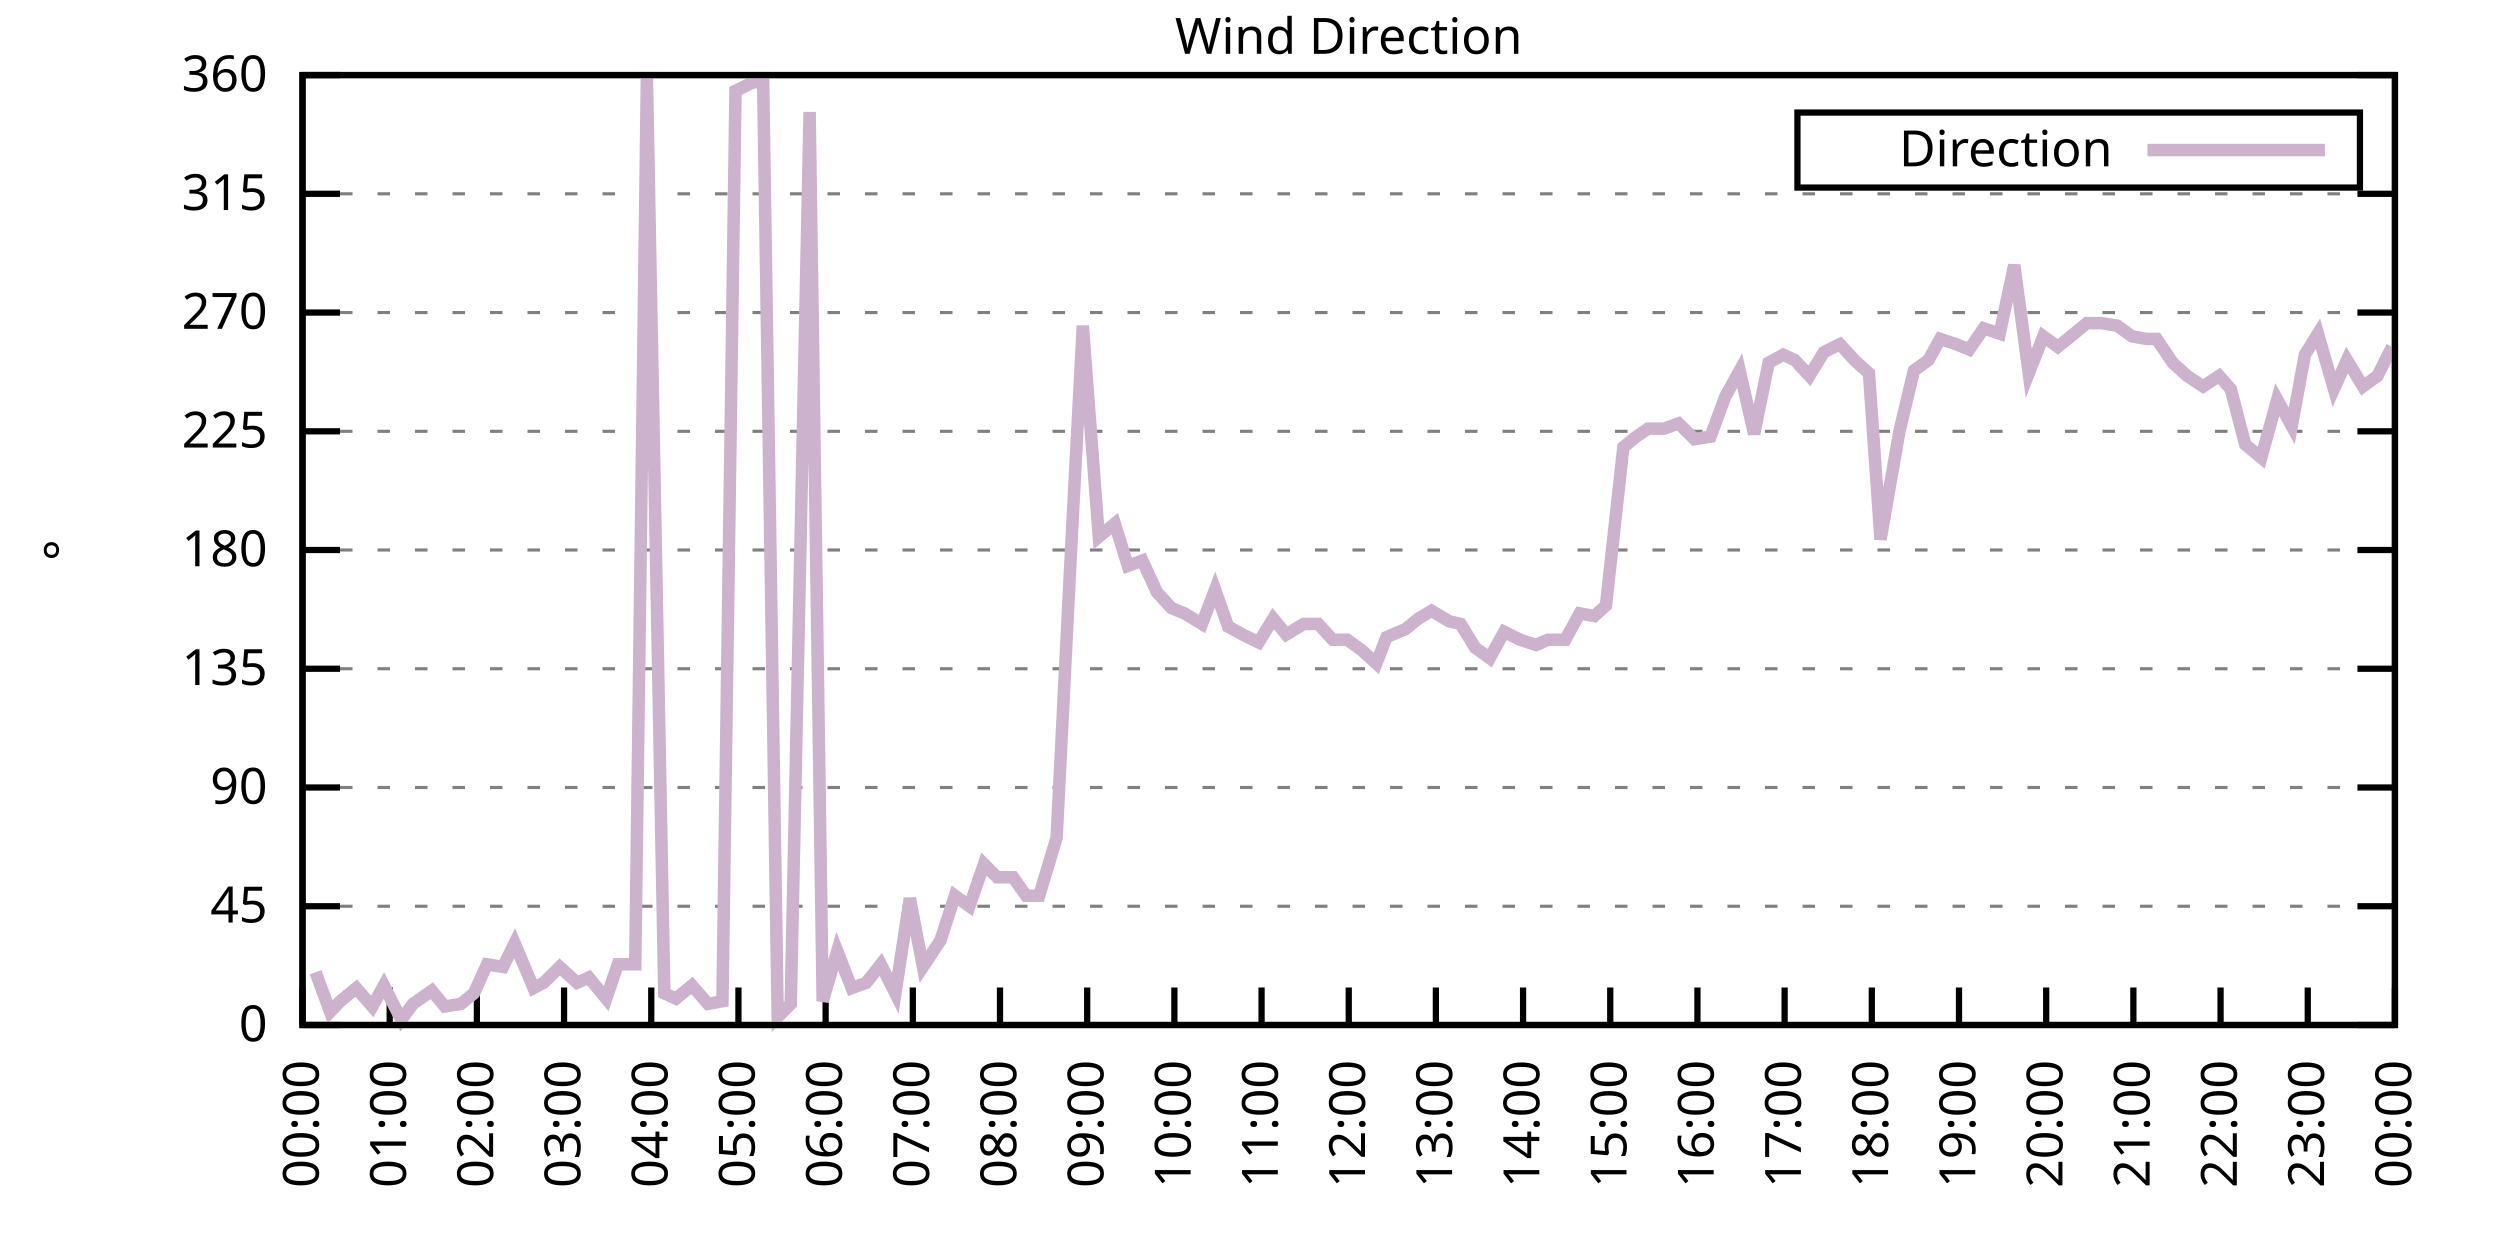
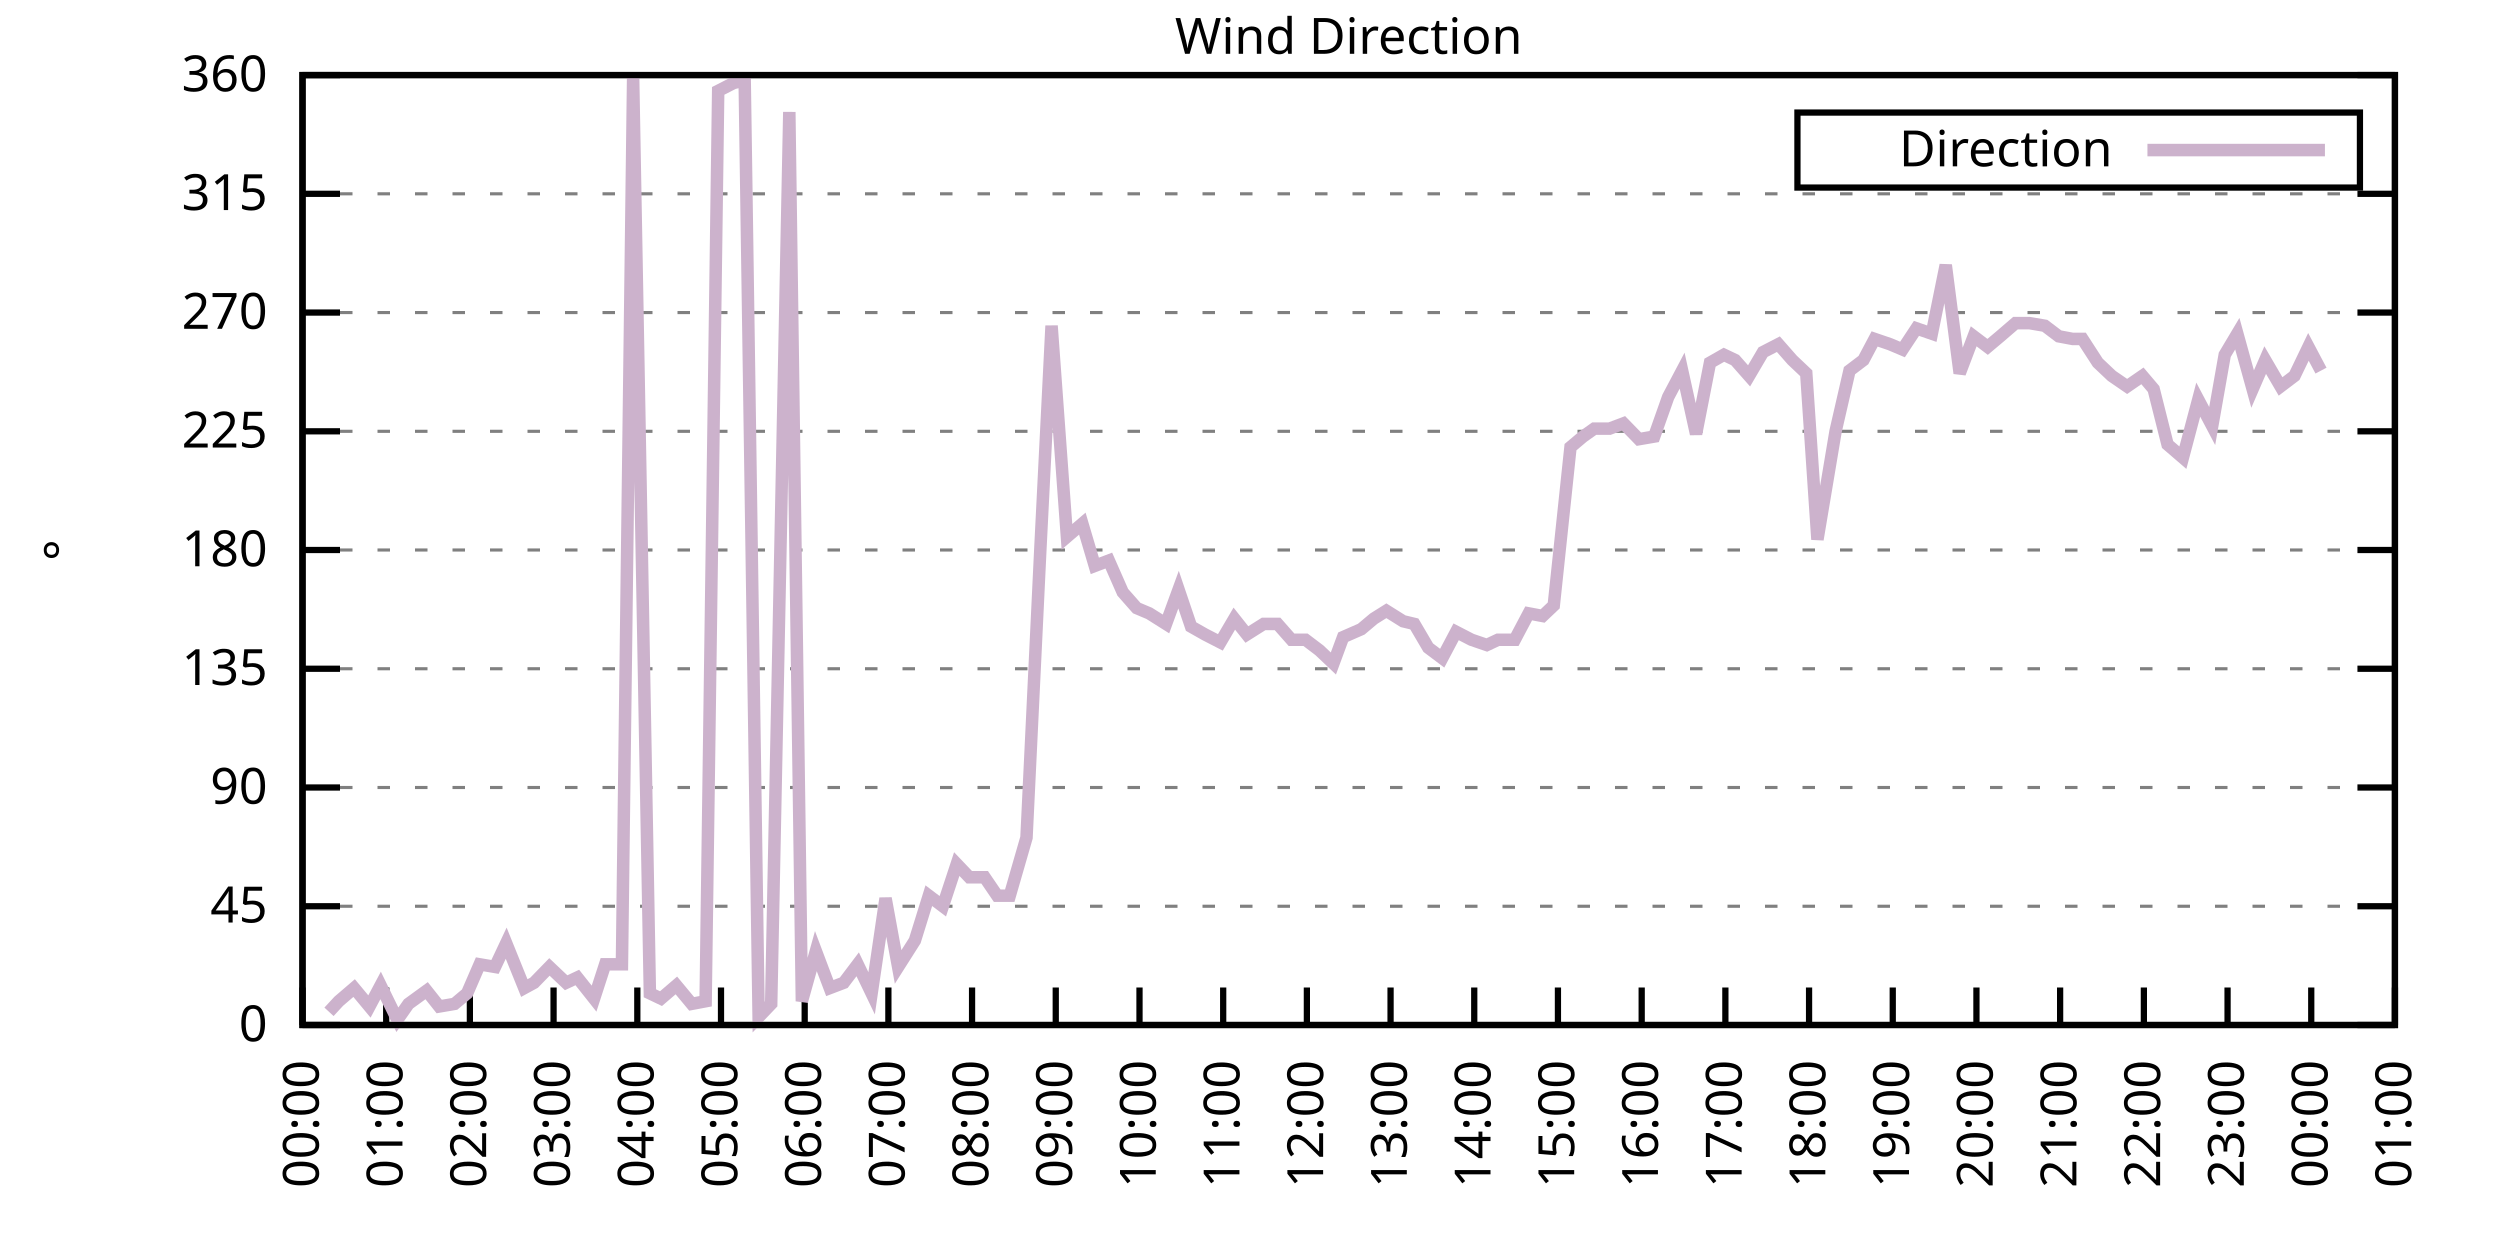
<svg xmlns="http://www.w3.org/2000/svg" xmlns:xlink="http://www.w3.org/1999/xlink" width="400" height="200" viewBox="0 0 400 200">
  <g id="gnuplot_canvas">
    <rect x="0" y="0" width="400" height="200" fill="none" />
    <defs>
      <circle id="gpDot" r="0.5" stroke-width="0.5" stroke="currentColor" />
      <path id="gpPt0" stroke-width="0.333" stroke="currentColor" d="M-1,0 h2 M0,-1 v2" />
      <path id="gpPt1" stroke-width="0.333" stroke="currentColor" d="M-1,-1 L1,1 M1,-1 L-1,1" />
      <path id="gpPt2" stroke-width="0.333" stroke="currentColor" d="M-1,0 L1,0 M0,-1 L0,1 M-1,-1 L1,1 M-1,1 L1,-1" />
      <rect id="gpPt3" stroke-width="0.333" stroke="currentColor" x="-1" y="-1" width="2" height="2" />
      <rect id="gpPt4" stroke-width="0.333" stroke="currentColor" fill="currentColor" x="-1" y="-1" width="2" height="2" />
      <circle id="gpPt5" stroke-width="0.333" stroke="currentColor" cx="0" cy="0" r="1" />
      <use xlink:href="#gpPt5" id="gpPt6" fill="currentColor" stroke="none" />
      <path id="gpPt7" stroke-width="0.333" stroke="currentColor" d="M0,-1.33 L-1.33,0.67 L1.33,0.67 z" />
      <use xlink:href="#gpPt7" id="gpPt8" fill="currentColor" stroke="none" />
      <use xlink:href="#gpPt7" id="gpPt9" stroke="currentColor" transform="rotate(180)" />
      <use xlink:href="#gpPt9" id="gpPt10" fill="currentColor" stroke="none" />
      <use xlink:href="#gpPt3" id="gpPt11" stroke="currentColor" transform="rotate(45)" />
      <use xlink:href="#gpPt11" id="gpPt12" fill="currentColor" stroke="none" />
      <path id="gpPt13" stroke-width="0.333" stroke="currentColor" d="M0,1.330 L1.265,0.411 L0.782,-1.067 L-0.782,-1.076 L-1.265,0.411 z" />
      <use xlink:href="#gpPt13" id="gpPt14" fill="currentColor" stroke="none" />
      <filter id="textbox" filterUnits="objectBoundingBox" x="0" y="0" height="1" width="1">
        <feFlood flood-color="white" flood-opacity="1" result="bgnd" />
        <feComposite in="SourceGraphic" in2="bgnd" operator="atop" />
      </filter>
      <filter id="greybox" filterUnits="objectBoundingBox" x="0" y="0" height="1" width="1">
        <feFlood flood-color="lightgrey" flood-opacity="1" result="grey" />
        <feComposite in="SourceGraphic" in2="grey" operator="atop" />
      </filter>
    </defs>
    <g fill="none" color="white" stroke="currentColor" stroke-width="1.00" stroke-linecap="butt" stroke-linejoin="miter">
</g>
    <g fill="none" color="black" stroke="currentColor" stroke-width="1.00" stroke-linecap="butt" stroke-linejoin="miter">
      <g stroke="none" shape-rendering="crispEdges">
        <polygon fill="rgb(255, 255, 255)" points="48.40,164.00 383.18,164.00 383.18,12.02 48.40,12.02 " />
      </g>
    </g>
    <g fill="none" color="black" stroke="currentColor" stroke-width="1.00" stroke-linecap="butt" stroke-linejoin="miter">
</g>
    <g fill="none" color="black" stroke="black" stroke-width="0.50" stroke-linecap="butt" stroke-linejoin="miter">
</g>
    <g fill="none" color="gray" stroke="currentColor" stroke-width="0.50" stroke-linecap="butt" stroke-linejoin="miter">
      <path stroke="gray" stroke-dasharray="2,4" class="gridline" d="M48.40,164.00 L383.19,164.00  " />
    </g>
    <g fill="none" color="gray" stroke="gray" stroke-width="1.00" stroke-linecap="butt" stroke-linejoin="miter">
</g>
    <g fill="none" color="black" stroke="currentColor" stroke-width="1.00" stroke-linecap="butt" stroke-linejoin="miter">
      <path stroke="black" d="M48.40,164.00 L54.40,164.00 M383.19,164.00 L377.19,164.00  " />
      <g transform="translate(42.80,166.60)" stroke="none" fill="black" font-family="Sans" font-size="8.00" text-anchor="end">
        <text>
          <tspan font-family="Sans"> 0</tspan>
        </text>
      </g>
    </g>
    <g fill="none" color="black" stroke="currentColor" stroke-width="1.00" stroke-linecap="butt" stroke-linejoin="miter">
</g>
    <g fill="none" color="black" stroke="black" stroke-width="0.50" stroke-linecap="butt" stroke-linejoin="miter">
</g>
    <g fill="none" color="gray" stroke="currentColor" stroke-width="0.50" stroke-linecap="butt" stroke-linejoin="miter">
      <path stroke="gray" stroke-dasharray="2,4" class="gridline" d="M48.40,145.00 L383.19,145.00  " />
    </g>
    <g fill="none" color="gray" stroke="gray" stroke-width="1.00" stroke-linecap="butt" stroke-linejoin="miter">
</g>
    <g fill="none" color="black" stroke="currentColor" stroke-width="1.00" stroke-linecap="butt" stroke-linejoin="miter">
      <path stroke="black" d="M48.40,145.00 L54.40,145.00 M383.19,145.00 L377.19,145.00  " />
      <g transform="translate(42.80,147.60)" stroke="none" fill="black" font-family="Sans" font-size="8.00" text-anchor="end">
        <text>
          <tspan font-family="Sans"> 45</tspan>
        </text>
      </g>
    </g>
    <g fill="none" color="black" stroke="currentColor" stroke-width="1.00" stroke-linecap="butt" stroke-linejoin="miter">
</g>
    <g fill="none" color="black" stroke="black" stroke-width="0.50" stroke-linecap="butt" stroke-linejoin="miter">
</g>
    <g fill="none" color="gray" stroke="currentColor" stroke-width="0.50" stroke-linecap="butt" stroke-linejoin="miter">
      <path stroke="gray" stroke-dasharray="2,4" class="gridline" d="M48.40,126.00 L383.19,126.00  " />
    </g>
    <g fill="none" color="gray" stroke="gray" stroke-width="1.00" stroke-linecap="butt" stroke-linejoin="miter">
</g>
    <g fill="none" color="black" stroke="currentColor" stroke-width="1.00" stroke-linecap="butt" stroke-linejoin="miter">
      <path stroke="black" d="M48.40,126.00 L54.40,126.00 M383.19,126.00 L377.19,126.00  " />
      <g transform="translate(42.80,128.60)" stroke="none" fill="black" font-family="Sans" font-size="8.00" text-anchor="end">
        <text>
          <tspan font-family="Sans"> 90</tspan>
        </text>
      </g>
    </g>
    <g fill="none" color="black" stroke="currentColor" stroke-width="1.00" stroke-linecap="butt" stroke-linejoin="miter">
</g>
    <g fill="none" color="black" stroke="black" stroke-width="0.50" stroke-linecap="butt" stroke-linejoin="miter">
</g>
    <g fill="none" color="gray" stroke="currentColor" stroke-width="0.50" stroke-linecap="butt" stroke-linejoin="miter">
      <path stroke="gray" stroke-dasharray="2,4" class="gridline" d="M48.40,107.00 L383.19,107.00  " />
    </g>
    <g fill="none" color="gray" stroke="gray" stroke-width="1.00" stroke-linecap="butt" stroke-linejoin="miter">
</g>
    <g fill="none" color="black" stroke="currentColor" stroke-width="1.00" stroke-linecap="butt" stroke-linejoin="miter">
      <path stroke="black" d="M48.40,107.00 L54.40,107.00 M383.19,107.00 L377.19,107.00  " />
      <g transform="translate(42.80,109.60)" stroke="none" fill="black" font-family="Sans" font-size="8.00" text-anchor="end">
        <text>
          <tspan font-family="Sans"> 135</tspan>
        </text>
      </g>
    </g>
    <g fill="none" color="black" stroke="currentColor" stroke-width="1.00" stroke-linecap="butt" stroke-linejoin="miter">
</g>
    <g fill="none" color="black" stroke="black" stroke-width="0.50" stroke-linecap="butt" stroke-linejoin="miter">
</g>
    <g fill="none" color="gray" stroke="currentColor" stroke-width="0.50" stroke-linecap="butt" stroke-linejoin="miter">
      <path stroke="gray" stroke-dasharray="2,4" class="gridline" d="M48.40,88.00 L383.19,88.00  " />
    </g>
    <g fill="none" color="gray" stroke="gray" stroke-width="1.00" stroke-linecap="butt" stroke-linejoin="miter">
</g>
    <g fill="none" color="black" stroke="currentColor" stroke-width="1.00" stroke-linecap="butt" stroke-linejoin="miter">
      <path stroke="black" d="M48.40,88.00 L54.40,88.00 M383.19,88.00 L377.19,88.00  " />
      <g transform="translate(42.80,90.60)" stroke="none" fill="black" font-family="Sans" font-size="8.00" text-anchor="end">
        <text>
          <tspan font-family="Sans"> 180</tspan>
        </text>
      </g>
    </g>
    <g fill="none" color="black" stroke="currentColor" stroke-width="1.00" stroke-linecap="butt" stroke-linejoin="miter">
</g>
    <g fill="none" color="black" stroke="black" stroke-width="0.50" stroke-linecap="butt" stroke-linejoin="miter">
</g>
    <g fill="none" color="gray" stroke="currentColor" stroke-width="0.50" stroke-linecap="butt" stroke-linejoin="miter">
      <path stroke="gray" stroke-dasharray="2,4" class="gridline" d="M48.40,69.01 L383.19,69.01  " />
    </g>
    <g fill="none" color="gray" stroke="gray" stroke-width="1.00" stroke-linecap="butt" stroke-linejoin="miter">
</g>
    <g fill="none" color="black" stroke="currentColor" stroke-width="1.00" stroke-linecap="butt" stroke-linejoin="miter">
      <path stroke="black" d="M48.40,69.01 L54.40,69.01 M383.19,69.01 L377.19,69.01  " />
      <g transform="translate(42.80,71.61)" stroke="none" fill="black" font-family="Sans" font-size="8.00" text-anchor="end">
        <text>
          <tspan font-family="Sans"> 225</tspan>
        </text>
      </g>
    </g>
    <g fill="none" color="black" stroke="currentColor" stroke-width="1.00" stroke-linecap="butt" stroke-linejoin="miter">
</g>
    <g fill="none" color="black" stroke="black" stroke-width="0.50" stroke-linecap="butt" stroke-linejoin="miter">
</g>
    <g fill="none" color="gray" stroke="currentColor" stroke-width="0.50" stroke-linecap="butt" stroke-linejoin="miter">
      <path stroke="gray" stroke-dasharray="2,4" class="gridline" d="M48.40,50.01 L383.19,50.01  " />
    </g>
    <g fill="none" color="gray" stroke="gray" stroke-width="1.00" stroke-linecap="butt" stroke-linejoin="miter">
</g>
    <g fill="none" color="black" stroke="currentColor" stroke-width="1.00" stroke-linecap="butt" stroke-linejoin="miter">
      <path stroke="black" d="M48.40,50.01 L54.40,50.01 M383.19,50.01 L377.19,50.01  " />
      <g transform="translate(42.80,52.61)" stroke="none" fill="black" font-family="Sans" font-size="8.00" text-anchor="end">
        <text>
          <tspan font-family="Sans"> 270</tspan>
        </text>
      </g>
    </g>
    <g fill="none" color="black" stroke="currentColor" stroke-width="1.00" stroke-linecap="butt" stroke-linejoin="miter">
</g>
    <g fill="none" color="black" stroke="black" stroke-width="0.50" stroke-linecap="butt" stroke-linejoin="miter">
</g>
    <g fill="none" color="gray" stroke="currentColor" stroke-width="0.50" stroke-linecap="butt" stroke-linejoin="miter">
      <path stroke="gray" stroke-dasharray="2,4" class="gridline" d="M48.40,31.01 L383.19,31.01  " />
    </g>
    <g fill="none" color="gray" stroke="gray" stroke-width="1.00" stroke-linecap="butt" stroke-linejoin="miter">
</g>
    <g fill="none" color="black" stroke="currentColor" stroke-width="1.00" stroke-linecap="butt" stroke-linejoin="miter">
      <path stroke="black" d="M48.40,31.01 L54.40,31.01 M383.19,31.01 L377.19,31.01  " />
      <g transform="translate(42.80,33.61)" stroke="none" fill="black" font-family="Sans" font-size="8.00" text-anchor="end">
        <text>
          <tspan font-family="Sans"> 315</tspan>
        </text>
      </g>
    </g>
    <g fill="none" color="black" stroke="currentColor" stroke-width="1.00" stroke-linecap="butt" stroke-linejoin="miter">
</g>
    <g fill="none" color="black" stroke="black" stroke-width="0.50" stroke-linecap="butt" stroke-linejoin="miter">
</g>
    <g fill="none" color="gray" stroke="currentColor" stroke-width="0.50" stroke-linecap="butt" stroke-linejoin="miter">
      <path stroke="gray" stroke-dasharray="2,4" class="gridline" d="M48.40,12.01 L383.19,12.01  " />
    </g>
    <g fill="none" color="gray" stroke="gray" stroke-width="1.00" stroke-linecap="butt" stroke-linejoin="miter">
</g>
    <g fill="none" color="black" stroke="currentColor" stroke-width="1.00" stroke-linecap="butt" stroke-linejoin="miter">
      <path stroke="black" d="M48.40,12.01 L54.40,12.01 M383.19,12.01 L377.19,12.01  " />
      <g transform="translate(42.80,14.61)" stroke="none" fill="black" font-family="Sans" font-size="8.00" text-anchor="end">
        <text>
          <tspan font-family="Sans"> 360</tspan>
        </text>
      </g>
    </g>
    <g fill="none" color="black" stroke="currentColor" stroke-width="1.00" stroke-linecap="butt" stroke-linejoin="miter">
      <path stroke="black" d="M48.40,164.00 L48.40,158.00  " />
      <g transform="translate(51.00,169.60) rotate(270.00)" stroke="none" fill="black" font-family="Sans" font-size="8.00" text-anchor="end">
        <text>
          <tspan font-family="Sans">00:00</tspan>
        </text>
      </g>
    </g>
    <g fill="none" color="black" stroke="currentColor" stroke-width="1.00" stroke-linecap="butt" stroke-linejoin="miter">
-       <path stroke="black" d="M62.35,164.00 L62.35,158.00  " />
-       <g transform="translate(64.95,169.60) rotate(270.00)" stroke="none" fill="black" font-family="Sans" font-size="8.00" text-anchor="end">
+       <path stroke="black" d="M61.79,164.00 L61.79,158.00  " />
+       <g transform="translate(64.39,169.60) rotate(270.00)" stroke="none" fill="black" font-family="Sans" font-size="8.00" text-anchor="end">
        <text>
          <tspan font-family="Sans">01:00</tspan>
        </text>
      </g>
    </g>
    <g fill="none" color="black" stroke="currentColor" stroke-width="1.00" stroke-linecap="butt" stroke-linejoin="miter">
-       <path stroke="black" d="M76.30,164.00 L76.30,158.00  " />
-       <g transform="translate(78.90,169.60) rotate(270.00)" stroke="none" fill="black" font-family="Sans" font-size="8.00" text-anchor="end">
+       <path stroke="black" d="M75.18,164.00 L75.18,158.00  " />
+       <g transform="translate(77.78,169.60) rotate(270.00)" stroke="none" fill="black" font-family="Sans" font-size="8.00" text-anchor="end">
        <text>
          <tspan font-family="Sans">02:00</tspan>
        </text>
      </g>
    </g>
    <g fill="none" color="black" stroke="currentColor" stroke-width="1.00" stroke-linecap="butt" stroke-linejoin="miter">
-       <path stroke="black" d="M90.25,164.00 L90.25,158.00  " />
-       <g transform="translate(92.85,169.60) rotate(270.00)" stroke="none" fill="black" font-family="Sans" font-size="8.00" text-anchor="end">
+       <path stroke="black" d="M88.57,164.00 L88.57,158.00  " />
+       <g transform="translate(91.17,169.60) rotate(270.00)" stroke="none" fill="black" font-family="Sans" font-size="8.00" text-anchor="end">
        <text>
          <tspan font-family="Sans">03:00</tspan>
        </text>
      </g>
    </g>
    <g fill="none" color="black" stroke="currentColor" stroke-width="1.00" stroke-linecap="butt" stroke-linejoin="miter">
-       <path stroke="black" d="M104.20,164.00 L104.20,158.00  " />
-       <g transform="translate(106.80,169.60) rotate(270.00)" stroke="none" fill="black" font-family="Sans" font-size="8.00" text-anchor="end">
+       <path stroke="black" d="M101.97,164.00 L101.97,158.00  " />
+       <g transform="translate(104.57,169.60) rotate(270.00)" stroke="none" fill="black" font-family="Sans" font-size="8.00" text-anchor="end">
        <text>
          <tspan font-family="Sans">04:00</tspan>
        </text>
      </g>
    </g>
    <g fill="none" color="black" stroke="currentColor" stroke-width="1.00" stroke-linecap="butt" stroke-linejoin="miter">
-       <path stroke="black" d="M118.15,164.00 L118.15,158.00  " />
-       <g transform="translate(120.75,169.60) rotate(270.00)" stroke="none" fill="black" font-family="Sans" font-size="8.00" text-anchor="end">
+       <path stroke="black" d="M115.36,164.00 L115.36,158.00  " />
+       <g transform="translate(117.96,169.60) rotate(270.00)" stroke="none" fill="black" font-family="Sans" font-size="8.00" text-anchor="end">
        <text>
          <tspan font-family="Sans">05:00</tspan>
        </text>
      </g>
    </g>
    <g fill="none" color="black" stroke="currentColor" stroke-width="1.00" stroke-linecap="butt" stroke-linejoin="miter">
-       <path stroke="black" d="M132.10,164.00 L132.10,158.00  " />
-       <g transform="translate(134.70,169.60) rotate(270.00)" stroke="none" fill="black" font-family="Sans" font-size="8.00" text-anchor="end">
+       <path stroke="black" d="M128.75,164.00 L128.75,158.00  " />
+       <g transform="translate(131.35,169.60) rotate(270.00)" stroke="none" fill="black" font-family="Sans" font-size="8.00" text-anchor="end">
        <text>
          <tspan font-family="Sans">06:00</tspan>
        </text>
      </g>
    </g>
    <g fill="none" color="black" stroke="currentColor" stroke-width="1.00" stroke-linecap="butt" stroke-linejoin="miter">
-       <path stroke="black" d="M146.05,164.00 L146.05,158.00  " />
-       <g transform="translate(148.65,169.60) rotate(270.00)" stroke="none" fill="black" font-family="Sans" font-size="8.00" text-anchor="end">
+       <path stroke="black" d="M142.14,164.00 L142.14,158.00  " />
+       <g transform="translate(144.74,169.60) rotate(270.00)" stroke="none" fill="black" font-family="Sans" font-size="8.00" text-anchor="end">
        <text>
          <tspan font-family="Sans">07:00</tspan>
        </text>
      </g>
    </g>
    <g fill="none" color="black" stroke="currentColor" stroke-width="1.00" stroke-linecap="butt" stroke-linejoin="miter">
-       <path stroke="black" d="M160.00,164.00 L160.00,158.00  " />
-       <g transform="translate(162.60,169.60) rotate(270.00)" stroke="none" fill="black" font-family="Sans" font-size="8.00" text-anchor="end">
+       <path stroke="black" d="M155.53,164.00 L155.53,158.00  " />
+       <g transform="translate(158.13,169.60) rotate(270.00)" stroke="none" fill="black" font-family="Sans" font-size="8.00" text-anchor="end">
        <text>
          <tspan font-family="Sans">08:00</tspan>
        </text>
      </g>
    </g>
    <g fill="none" color="black" stroke="currentColor" stroke-width="1.00" stroke-linecap="butt" stroke-linejoin="miter">
-       <path stroke="black" d="M173.95,164.00 L173.95,158.00  " />
-       <g transform="translate(176.55,169.60) rotate(270.00)" stroke="none" fill="black" font-family="Sans" font-size="8.00" text-anchor="end">
+       <path stroke="black" d="M168.92,164.00 L168.92,158.00  " />
+       <g transform="translate(171.52,169.60) rotate(270.00)" stroke="none" fill="black" font-family="Sans" font-size="8.00" text-anchor="end">
        <text>
          <tspan font-family="Sans">09:00</tspan>
        </text>
      </g>
    </g>
    <g fill="none" color="black" stroke="currentColor" stroke-width="1.00" stroke-linecap="butt" stroke-linejoin="miter">
-       <path stroke="black" d="M187.90,164.00 L187.90,158.00  " />
-       <g transform="translate(190.50,169.60) rotate(270.00)" stroke="none" fill="black" font-family="Sans" font-size="8.00" text-anchor="end">
+       <path stroke="black" d="M182.32,164.00 L182.32,158.00  " />
+       <g transform="translate(184.92,169.60) rotate(270.00)" stroke="none" fill="black" font-family="Sans" font-size="8.00" text-anchor="end">
        <text>
          <tspan font-family="Sans">10:00</tspan>
        </text>
      </g>
    </g>
    <g fill="none" color="black" stroke="currentColor" stroke-width="1.00" stroke-linecap="butt" stroke-linejoin="miter">
-       <path stroke="black" d="M201.85,164.00 L201.85,158.00  " />
-       <g transform="translate(204.45,169.60) rotate(270.00)" stroke="none" fill="black" font-family="Sans" font-size="8.00" text-anchor="end">
+       <path stroke="black" d="M195.71,164.00 L195.71,158.00  " />
+       <g transform="translate(198.31,169.60) rotate(270.00)" stroke="none" fill="black" font-family="Sans" font-size="8.00" text-anchor="end">
        <text>
          <tspan font-family="Sans">11:00</tspan>
        </text>
      </g>
    </g>
    <g fill="none" color="black" stroke="currentColor" stroke-width="1.00" stroke-linecap="butt" stroke-linejoin="miter">
-       <path stroke="black" d="M215.80,164.00 L215.80,158.00  " />
-       <g transform="translate(218.40,169.60) rotate(270.00)" stroke="none" fill="black" font-family="Sans" font-size="8.00" text-anchor="end">
+       <path stroke="black" d="M209.10,164.00 L209.10,158.00  " />
+       <g transform="translate(211.70,169.60) rotate(270.00)" stroke="none" fill="black" font-family="Sans" font-size="8.00" text-anchor="end">
        <text>
          <tspan font-family="Sans">12:00</tspan>
        </text>
      </g>
    </g>
    <g fill="none" color="black" stroke="currentColor" stroke-width="1.00" stroke-linecap="butt" stroke-linejoin="miter">
-       <path stroke="black" d="M229.74,164.00 L229.74,158.00  " />
-       <g transform="translate(232.34,169.60) rotate(270.00)" stroke="none" fill="black" font-family="Sans" font-size="8.00" text-anchor="end">
+       <path stroke="black" d="M222.49,164.00 L222.49,158.00  " />
+       <g transform="translate(225.09,169.60) rotate(270.00)" stroke="none" fill="black" font-family="Sans" font-size="8.00" text-anchor="end">
        <text>
          <tspan font-family="Sans">13:00</tspan>
        </text>
      </g>
    </g>
    <g fill="none" color="black" stroke="currentColor" stroke-width="1.00" stroke-linecap="butt" stroke-linejoin="miter">
-       <path stroke="black" d="M243.69,164.00 L243.69,158.00  " />
-       <g transform="translate(246.29,169.60) rotate(270.00)" stroke="none" fill="black" font-family="Sans" font-size="8.00" text-anchor="end">
+       <path stroke="black" d="M235.88,164.00 L235.88,158.00  " />
+       <g transform="translate(238.48,169.60) rotate(270.00)" stroke="none" fill="black" font-family="Sans" font-size="8.00" text-anchor="end">
        <text>
          <tspan font-family="Sans">14:00</tspan>
        </text>
      </g>
    </g>
    <g fill="none" color="black" stroke="currentColor" stroke-width="1.00" stroke-linecap="butt" stroke-linejoin="miter">
-       <path stroke="black" d="M257.64,164.00 L257.64,158.00  " />
-       <g transform="translate(260.24,169.60) rotate(270.00)" stroke="none" fill="black" font-family="Sans" font-size="8.00" text-anchor="end">
+       <path stroke="black" d="M249.27,164.00 L249.27,158.00  " />
+       <g transform="translate(251.87,169.60) rotate(270.00)" stroke="none" fill="black" font-family="Sans" font-size="8.00" text-anchor="end">
        <text>
          <tspan font-family="Sans">15:00</tspan>
        </text>
      </g>
    </g>
    <g fill="none" color="black" stroke="currentColor" stroke-width="1.00" stroke-linecap="butt" stroke-linejoin="miter">
-       <path stroke="black" d="M271.59,164.00 L271.59,158.00  " />
-       <g transform="translate(274.19,169.60) rotate(270.00)" stroke="none" fill="black" font-family="Sans" font-size="8.00" text-anchor="end">
+       <path stroke="black" d="M262.67,164.00 L262.67,158.00  " />
+       <g transform="translate(265.27,169.60) rotate(270.00)" stroke="none" fill="black" font-family="Sans" font-size="8.00" text-anchor="end">
        <text>
          <tspan font-family="Sans">16:00</tspan>
        </text>
      </g>
    </g>
    <g fill="none" color="black" stroke="currentColor" stroke-width="1.00" stroke-linecap="butt" stroke-linejoin="miter">
-       <path stroke="black" d="M285.54,164.00 L285.54,158.00  " />
-       <g transform="translate(288.14,169.60) rotate(270.00)" stroke="none" fill="black" font-family="Sans" font-size="8.00" text-anchor="end">
+       <path stroke="black" d="M276.06,164.00 L276.06,158.00  " />
+       <g transform="translate(278.66,169.60) rotate(270.00)" stroke="none" fill="black" font-family="Sans" font-size="8.00" text-anchor="end">
        <text>
          <tspan font-family="Sans">17:00</tspan>
        </text>
      </g>
    </g>
    <g fill="none" color="black" stroke="currentColor" stroke-width="1.00" stroke-linecap="butt" stroke-linejoin="miter">
-       <path stroke="black" d="M299.49,164.00 L299.49,158.00  " />
-       <g transform="translate(302.09,169.60) rotate(270.00)" stroke="none" fill="black" font-family="Sans" font-size="8.00" text-anchor="end">
+       <path stroke="black" d="M289.45,164.00 L289.45,158.00  " />
+       <g transform="translate(292.05,169.60) rotate(270.00)" stroke="none" fill="black" font-family="Sans" font-size="8.00" text-anchor="end">
        <text>
          <tspan font-family="Sans">18:00</tspan>
        </text>
      </g>
    </g>
    <g fill="none" color="black" stroke="currentColor" stroke-width="1.00" stroke-linecap="butt" stroke-linejoin="miter">
-       <path stroke="black" d="M313.44,164.00 L313.44,158.00  " />
-       <g transform="translate(316.04,169.60) rotate(270.00)" stroke="none" fill="black" font-family="Sans" font-size="8.00" text-anchor="end">
+       <path stroke="black" d="M302.84,164.00 L302.84,158.00  " />
+       <g transform="translate(305.44,169.60) rotate(270.00)" stroke="none" fill="black" font-family="Sans" font-size="8.00" text-anchor="end">
        <text>
          <tspan font-family="Sans">19:00</tspan>
        </text>
      </g>
    </g>
    <g fill="none" color="black" stroke="currentColor" stroke-width="1.00" stroke-linecap="butt" stroke-linejoin="miter">
-       <path stroke="black" d="M327.39,164.00 L327.39,158.00  " />
-       <g transform="translate(329.99,169.60) rotate(270.00)" stroke="none" fill="black" font-family="Sans" font-size="8.00" text-anchor="end">
+       <path stroke="black" d="M316.23,164.00 L316.23,158.00  " />
+       <g transform="translate(318.83,169.60) rotate(270.00)" stroke="none" fill="black" font-family="Sans" font-size="8.00" text-anchor="end">
        <text>
          <tspan font-family="Sans">20:00</tspan>
        </text>
      </g>
    </g>
    <g fill="none" color="black" stroke="currentColor" stroke-width="1.00" stroke-linecap="butt" stroke-linejoin="miter">
-       <path stroke="black" d="M341.34,164.00 L341.34,158.00  " />
-       <g transform="translate(343.94,169.60) rotate(270.00)" stroke="none" fill="black" font-family="Sans" font-size="8.00" text-anchor="end">
+       <path stroke="black" d="M329.62,164.00 L329.62,158.00  " />
+       <g transform="translate(332.22,169.60) rotate(270.00)" stroke="none" fill="black" font-family="Sans" font-size="8.00" text-anchor="end">
        <text>
          <tspan font-family="Sans">21:00</tspan>
        </text>
      </g>
    </g>
    <g fill="none" color="black" stroke="currentColor" stroke-width="1.00" stroke-linecap="butt" stroke-linejoin="miter">
-       <path stroke="black" d="M355.29,164.00 L355.29,158.00  " />
-       <g transform="translate(357.89,169.60) rotate(270.00)" stroke="none" fill="black" font-family="Sans" font-size="8.00" text-anchor="end">
+       <path stroke="black" d="M343.02,164.00 L343.02,158.00  " />
+       <g transform="translate(345.62,169.60) rotate(270.00)" stroke="none" fill="black" font-family="Sans" font-size="8.00" text-anchor="end">
        <text>
          <tspan font-family="Sans">22:00</tspan>
        </text>
      </g>
    </g>
    <g fill="none" color="black" stroke="currentColor" stroke-width="1.00" stroke-linecap="butt" stroke-linejoin="miter">
-       <path stroke="black" d="M369.24,164.00 L369.24,158.00  " />
-       <g transform="translate(371.84,169.60) rotate(270.00)" stroke="none" fill="black" font-family="Sans" font-size="8.00" text-anchor="end">
+       <path stroke="black" d="M356.41,164.00 L356.41,158.00  " />
+       <g transform="translate(359.01,169.60) rotate(270.00)" stroke="none" fill="black" font-family="Sans" font-size="8.00" text-anchor="end">
        <text>
          <tspan font-family="Sans">23:00</tspan>
+         </text>
+       </g>
+     </g>
+     <g fill="none" color="black" stroke="currentColor" stroke-width="1.00" stroke-linecap="butt" stroke-linejoin="miter">
+       <path stroke="black" d="M369.80,164.00 L369.80,158.00  " />
+       <g transform="translate(372.40,169.60) rotate(270.00)" stroke="none" fill="black" font-family="Sans" font-size="8.00" text-anchor="end">
+         <text>
+           <tspan font-family="Sans">00:00</tspan>
        </text>
      </g>
    </g>
    <g fill="none" color="black" stroke="currentColor" stroke-width="1.00" stroke-linecap="butt" stroke-linejoin="miter">
      <path stroke="black" d="M383.19,164.00 L383.19,158.00  " />
      <g transform="translate(385.79,169.60) rotate(270.00)" stroke="none" fill="black" font-family="Sans" font-size="8.00" text-anchor="end">
        <text>
-           <tspan font-family="Sans">00:00</tspan>
+           <tspan font-family="Sans">01:00</tspan>
        </text>
      </g>
    </g>
    <g fill="none" color="black" stroke="currentColor" stroke-width="1.00" stroke-linecap="butt" stroke-linejoin="miter">
</g>
    <g fill="none" color="black" stroke="currentColor" stroke-width="1.00" stroke-linecap="butt" stroke-linejoin="miter">
      <path stroke="black" d="M48.40,12.01 L48.40,164.00 L383.19,164.00 L383.19,12.01 L48.40,12.01 Z  " />
    </g>
    <g fill="none" color="black" stroke="currentColor" stroke-width="1.00" stroke-linecap="butt" stroke-linejoin="miter">
</g>
    <g fill="none" color="black" stroke="currentColor" stroke-width="1.00" stroke-linecap="butt" stroke-linejoin="miter">
      <path stroke="black" d="M287.59,30.01 L287.59,18.01 L377.59,18.01 L377.59,30.01 L287.59,30.01 Z  " />
    </g>
    <g id="Wind_direction_plot_1">
      <g fill="none" color="white" stroke="black" stroke-width="2.00" stroke-linecap="butt" stroke-linejoin="miter">
</g>
      <g fill="none" color="black" stroke="currentColor" stroke-width="2.00" stroke-linecap="butt" stroke-linejoin="miter">
        <g transform="translate(337.99,26.61)" stroke="none" fill="black" font-family="Sans" font-size="8.00" text-anchor="end">
          <text>
            <tspan font-family="Sans">Direction</tspan>
          </text>
        </g>
      </g>
      <g fill="none" color="black" stroke="currentColor" stroke-width="2.00" stroke-linecap="butt" stroke-linejoin="miter">
-         <path stroke="rgb(204, 178, 204)" d="M343.59,24.01 L371.99,24.01 M50.49,155.56 L52.82,161.89 L54.44,160.20 L57.00,158.09 L59.56,161.04 L61.42,157.67   L64.21,163.16 L66.07,160.62 L69.09,158.51 L71.18,161.04 L73.74,160.62 L75.83,158.93 L77.93,154.29 L80.48,154.71   L82.34,150.91 L85.37,158.09 L86.99,157.24 L89.55,154.71 L92.34,157.24 L94.20,156.40 L96.99,159.78 L98.85,154.29   L101.64,154.29 L103.50,12.43 L106.29,158.93 L108.15,159.78 L110.71,157.67 L113.27,160.62 L115.59,160.20 L117.68,14.54   L120.24,13.28 L122.10,12.85 L124.43,162.73 L126.52,160.62 L129.54,17.92 L131.63,160.20 L133.96,152.18 L136.28,158.09   L138.61,157.24 L140.93,154.29 L143.26,158.93 L145.58,143.73 L147.67,154.71 L150.46,150.49 L152.79,143.31 L155.11,145.00   L157.44,138.25 L159.53,140.36 L162.09,140.36 L164.18,143.31 L166.27,143.31 L169.06,134.02 L171.39,87.58 L173.25,52.12   L175.81,85.89 L178.36,83.78 L180.46,90.54 L182.78,89.69 L185.11,94.76 L187.43,97.29 L189.52,98.14 L192.31,99.83   L194.41,94.34 L196.50,100.25 L198.82,101.52 L201.38,102.78 L203.71,98.98 L205.80,101.52 L208.59,99.83 L210.91,99.83   L213.24,102.36 L215.56,102.36 L217.89,104.05 L220.21,106.16 L221.84,101.94 L224.86,100.67 L226.95,98.98 L229.05,97.72   L231.84,99.40 L233.70,99.83 L236.02,103.63 L238.35,105.31 L240.67,101.09 L243.23,102.36 L245.79,103.20 L247.65,102.36   L250.44,102.36 L252.76,98.14 L255.09,98.56 L256.95,96.87 L259.74,71.54 L261.83,69.85 L263.69,68.58 L266.25,68.58   L268.57,67.74 L271.13,70.27 L273.69,69.85 L276.01,63.52 L278.34,59.30 L280.66,69.43 L282.99,58.03 L285.31,56.76   L287.17,57.61 L289.50,60.14 L291.82,56.34 L294.38,55.07 L296.70,57.61 L299.03,59.72 L300.89,86.32 L303.91,69.01   L306.23,59.30 L308.56,57.61 L310.42,54.23 L312.98,55.07 L315.07,55.92 L317.39,52.54 L319.95,53.39 L322.28,42.41   L324.60,59.72 L326.93,53.81 L329.25,55.50 L331.34,53.81 L333.90,51.70 L336.23,51.70 L338.78,52.12 L341.11,53.81   L343.43,54.23 L345.06,54.23 L347.62,58.03 L349.94,60.14 L352.50,61.83 L355.06,60.14 L356.92,62.25 L359.24,71.12   L361.80,73.23 L364.36,63.94 L366.68,68.16 L368.78,56.76 L370.87,53.39 L373.43,62.25 L375.52,57.61 L378.08,61.83   L380.40,60.14 L382.73,55.50  " />
+         <path stroke="rgb(204, 178, 204)" d="M343.59,24.01 L371.99,24.01 M52.64,161.89 L54.20,160.20 L56.66,158.09 L59.11,161.04 L60.90,157.67 L63.58,163.16   L65.36,160.62 L68.26,158.51 L70.27,161.04 L72.73,160.62 L74.74,158.93 L76.75,154.29 L79.20,154.71 L80.99,150.91   L83.89,158.09 L85.45,157.24 L87.91,154.71 L90.58,157.24 L92.37,156.40 L95.05,159.78 L96.83,154.29 L99.51,154.29   L101.30,12.43 L103.98,158.93 L105.76,159.78 L108.22,157.67 L110.67,160.62 L112.90,160.20 L114.91,14.54 L117.37,13.28   L119.15,12.85 L121.38,162.73 L123.39,160.62 L126.29,17.92 L128.30,160.20 L130.54,152.18 L132.77,158.09 L135.00,157.24   L137.23,154.29 L139.46,158.93 L141.69,143.73 L143.70,154.71 L146.38,150.49 L148.61,143.31 L150.85,145.00 L153.08,138.25   L155.09,140.36 L157.54,140.36 L159.55,143.31 L161.56,143.31 L164.24,134.02 L166.47,87.58 L168.25,52.12 L170.71,85.89   L173.17,83.78 L175.17,90.54 L177.41,89.69 L179.64,94.76 L181.87,97.29 L183.88,98.14 L186.56,99.83 L188.57,94.34   L190.57,100.25 L192.81,101.52 L195.26,102.78 L197.49,98.98 L199.50,101.52 L202.18,99.83 L204.41,99.83 L206.64,102.36   L208.88,102.36 L211.11,104.05 L213.34,106.16 L214.90,101.94 L217.80,100.67 L219.81,98.98 L221.82,97.72 L224.50,99.40   L226.29,99.83 L228.52,103.63 L230.75,105.31 L232.98,101.09 L235.44,102.36 L237.89,103.20 L239.68,102.36 L242.36,102.36   L244.59,98.14 L246.82,98.56 L248.60,96.87 L251.28,71.54 L253.29,69.85 L255.08,68.58 L257.53,68.58 L259.76,67.74   L262.22,70.27 L264.67,69.85 L266.91,63.52 L269.14,59.30 L271.37,69.43 L273.60,58.03 L275.83,56.76 L277.62,57.61   L279.85,60.14 L282.08,56.34 L284.54,55.07 L286.77,57.61 L289.00,59.72 L290.79,86.32 L293.69,69.01 L295.92,59.30   L298.15,57.61 L299.94,54.23 L302.39,55.07 L304.40,55.92 L306.63,52.54 L309.09,53.39 L311.32,42.41 L313.55,59.72   L315.79,53.81 L318.02,55.50 L320.03,53.81 L322.48,51.70 L324.71,51.70 L327.17,52.12 L329.40,53.81 L331.63,54.23   L333.19,54.23 L335.65,58.03 L337.88,60.14 L340.34,61.83 L342.79,60.14 L344.58,62.25 L346.81,71.12 L349.26,73.23   L351.72,63.94 L353.95,68.16 L355.96,56.76 L357.97,53.39 L360.42,62.25 L362.43,57.61 L364.89,61.83 L367.12,60.14   L369.35,55.50 L371.36,59.30  " />
      </g>
    </g>
    <g fill="none" color="black" stroke="currentColor" stroke-width="2.00" stroke-linecap="butt" stroke-linejoin="miter">
</g>
    <g fill="none" color="black" stroke="black" stroke-width="1.00" stroke-linecap="butt" stroke-linejoin="miter">
</g>
    <g fill="none" color="black" stroke="currentColor" stroke-width="1.00" stroke-linecap="butt" stroke-linejoin="miter">
      <path stroke="black" d="M48.40,12.01 L48.40,164.00 L383.19,164.00 L383.19,12.01 L48.40,12.01 Z  " />
      <g transform="translate(12.80,88.01) rotate(270.00)" stroke="none" fill="black" font-family="Sans" font-size="8.00" text-anchor="middle">
        <text>
          <tspan font-family="Sans">°</tspan>
        </text>
      </g>
    </g>
    <g fill="none" color="black" stroke="currentColor" stroke-width="1.00" stroke-linecap="butt" stroke-linejoin="miter">
</g>
    <g fill="none" color="black" stroke="currentColor" stroke-width="1.00" stroke-linecap="butt" stroke-linejoin="miter">
      <g transform="translate(215.79,8.61)" stroke="none" fill="black" font-family="Sans" font-size="8.00" text-anchor="middle">
        <text>
          <tspan font-family="Sans">Wind Direction</tspan>
        </text>
      </g>
    </g>
    <g fill="none" color="black" stroke="currentColor" stroke-width="1.00" stroke-linecap="butt" stroke-linejoin="miter">
</g>
  </g>
</svg>
